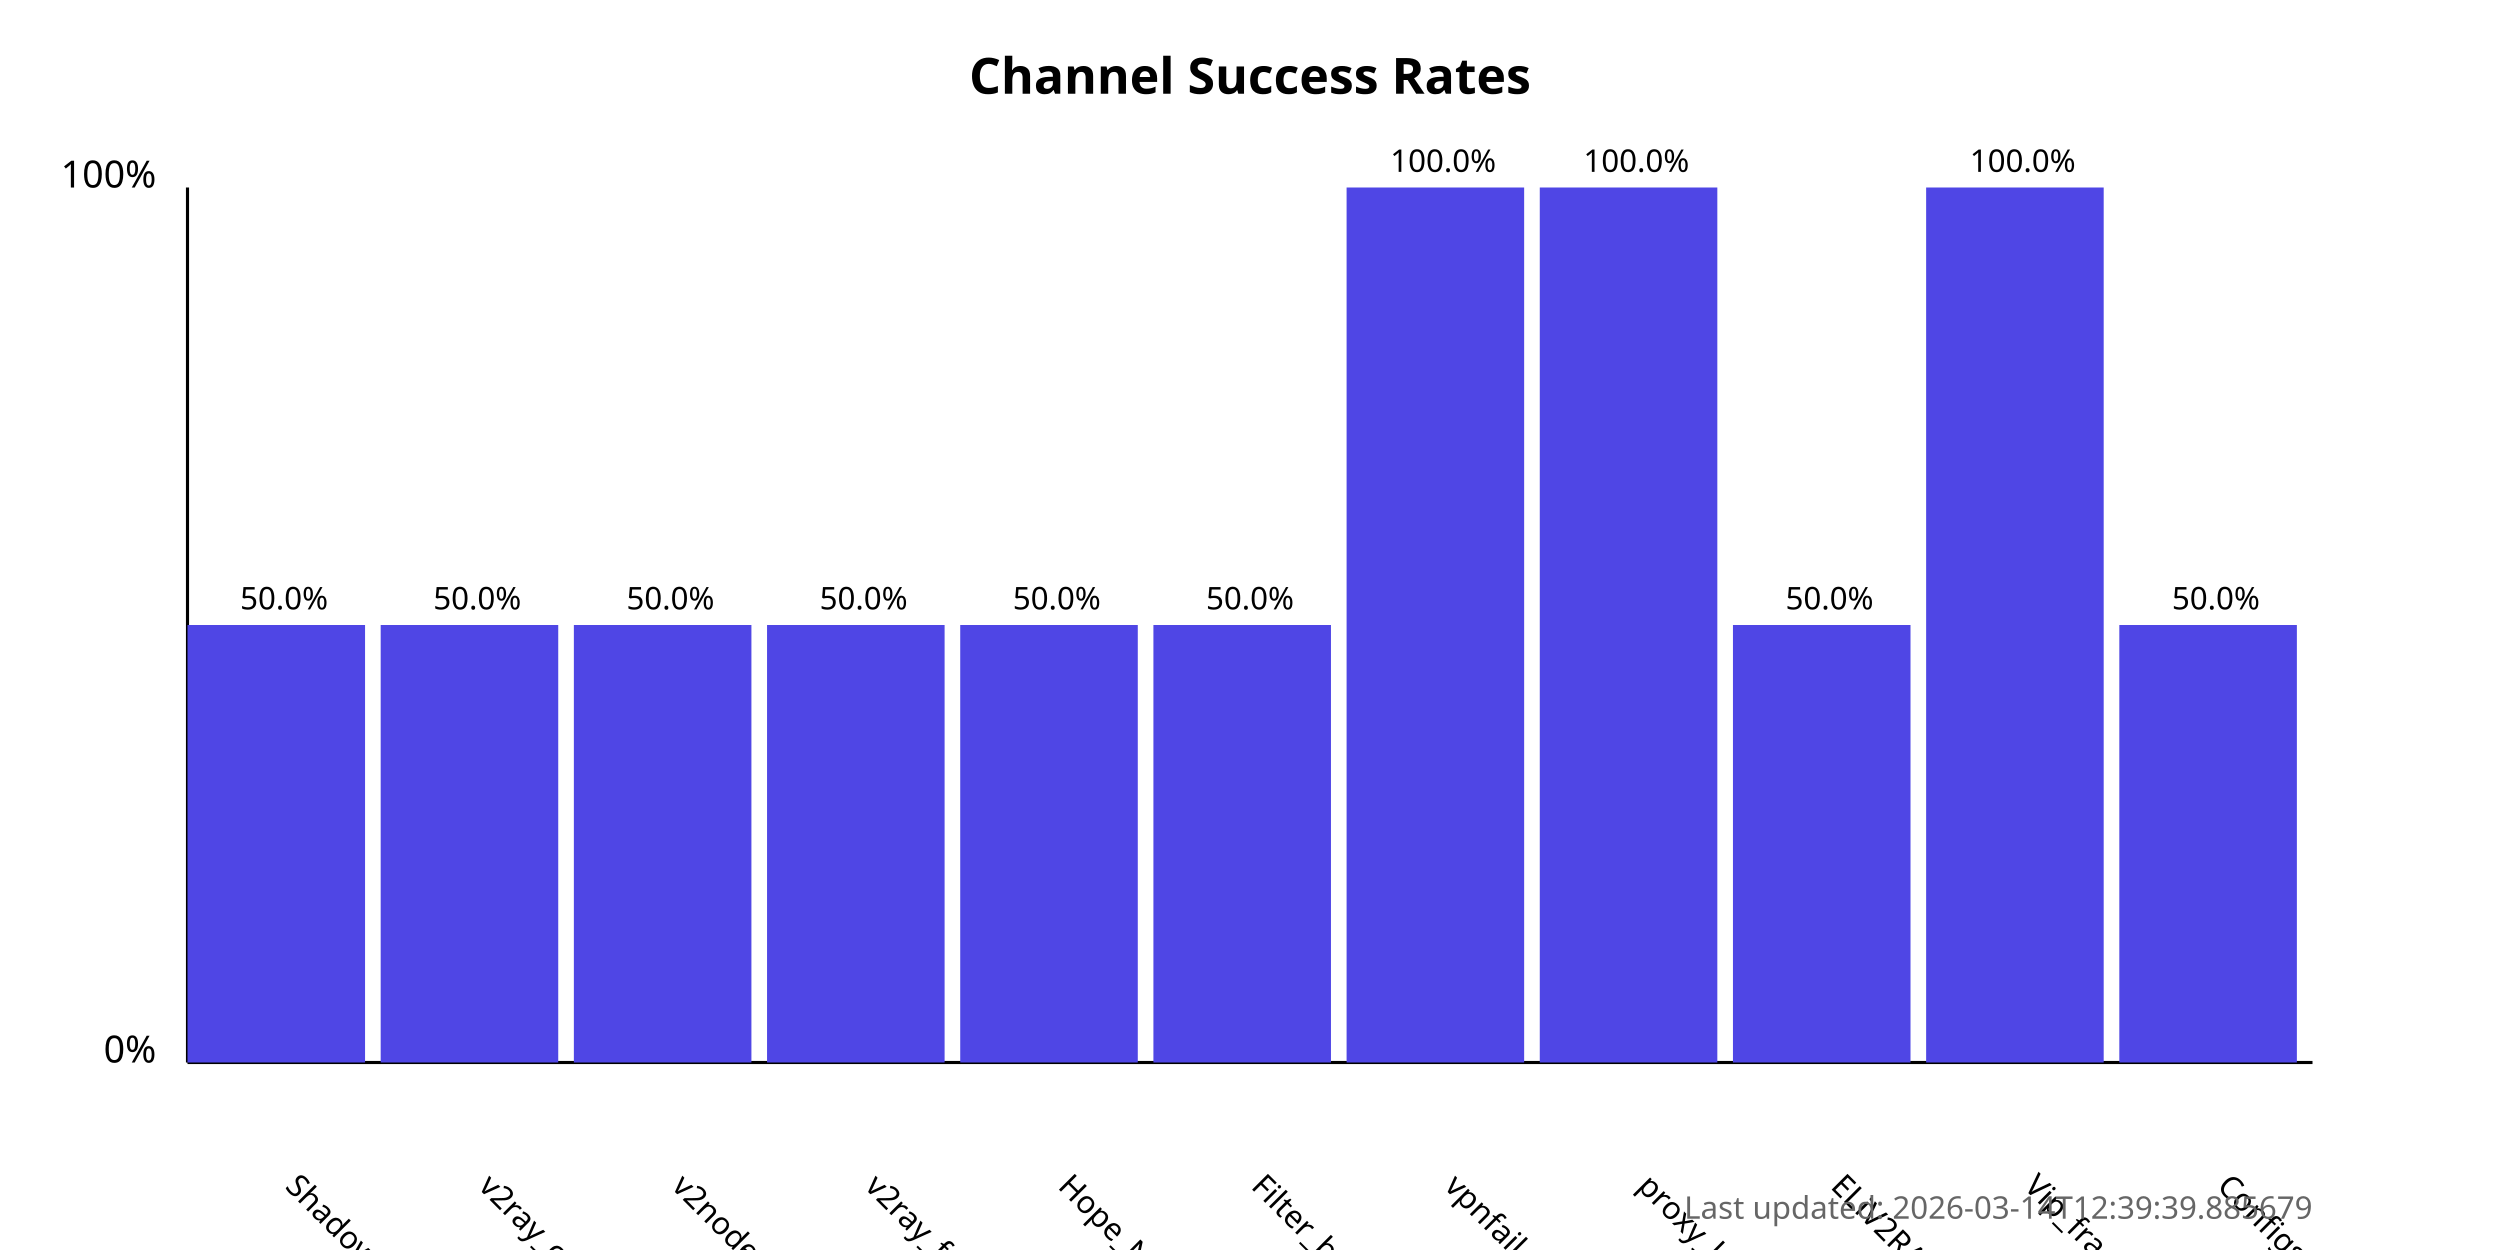
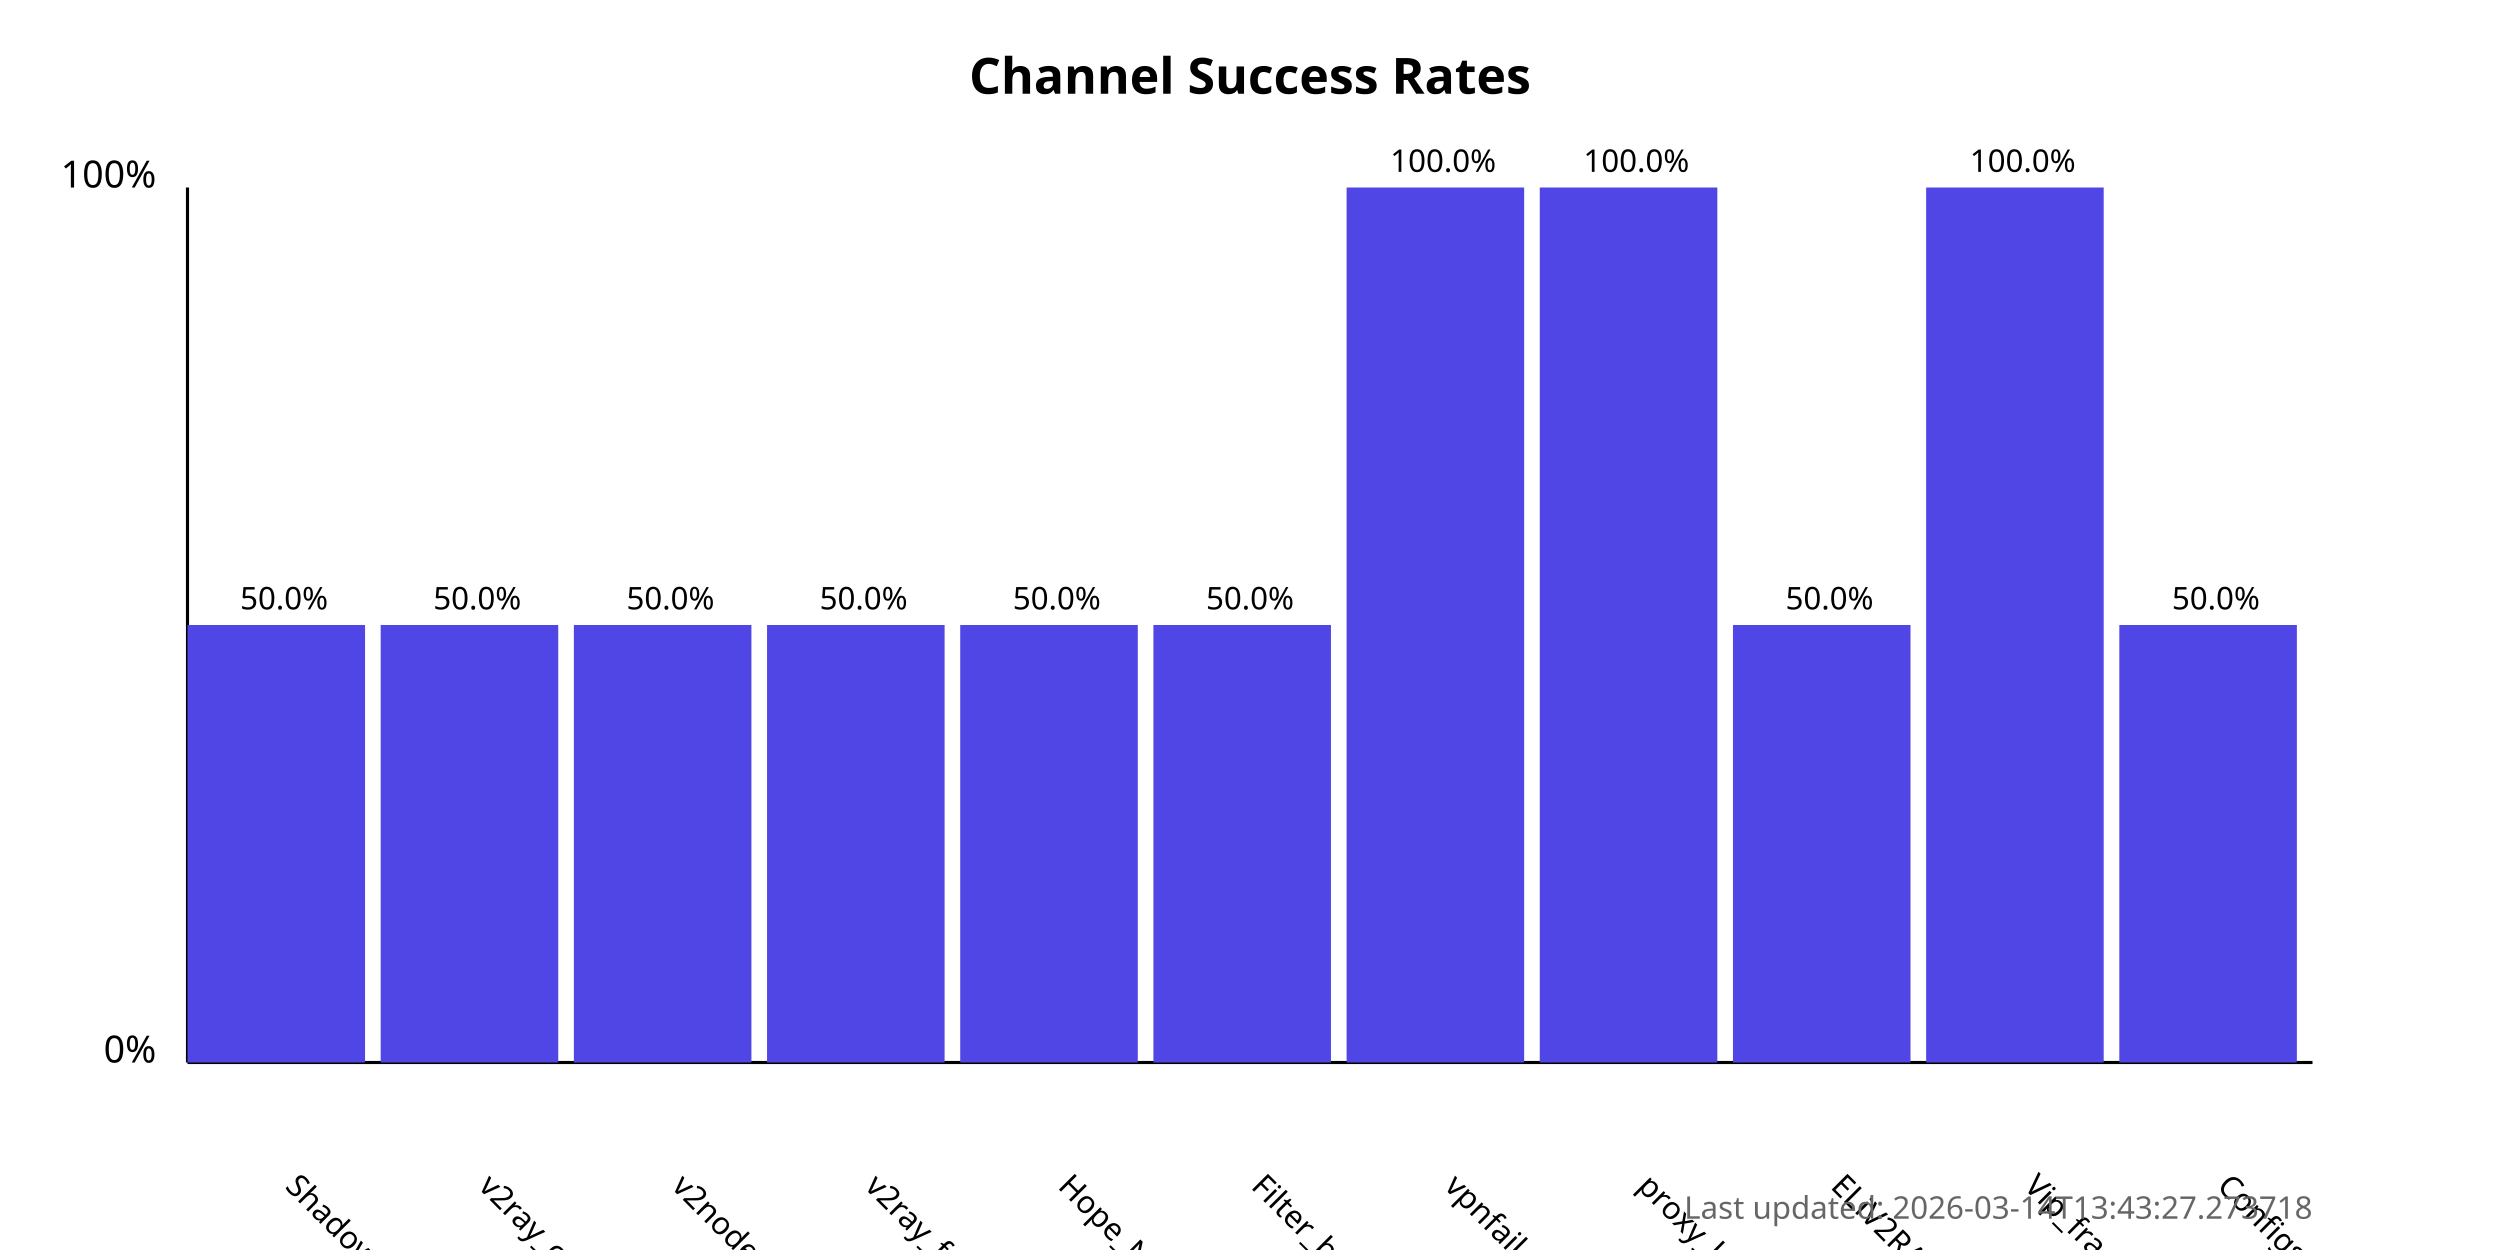
<svg xmlns="http://www.w3.org/2000/svg" width="800" height="400">
  <style>
            .chart-title { font: bold 16px sans-serif; }
            .axis-label { font: 12px sans-serif; }
            .tick-label { font: 10px sans-serif; }
            .bar { fill: #4f46e5; }
            .bar:hover { fill: #6366f1; }
            .timestamp { font: 10px sans-serif; fill: #666; }
        </style>
  <text x="400.0" y="30" text-anchor="middle" class="chart-title">
            Channel Success Rates
        </text>
  <line x1="60" y1="340" x2="60" y2="60" stroke="black" stroke-width="1" />
  <line x1="60" y1="340" x2="740" y2="340" stroke="black" stroke-width="1" />
  <text x="50" y="340" text-anchor="end" class="axis-label">0%</text>
  <text x="50" y="60" text-anchor="end" class="axis-label">100%</text>
  <g>
    <rect x="60" y="200.0" width="56.818" height="140.0" class="bar" />
    <text x="90.909" y="380" transform="rotate(45, 90.90909, 380)" text-anchor="start" class="tick-label">
                ShadowProxy66
            </text>
    <text x="90.909" y="195.0" text-anchor="middle" class="tick-label">
                50.0%
            </text>
  </g>
  <g>
    <rect x="121.818" y="200.0" width="56.818" height="140.0" class="bar" />
    <text x="152.727" y="380" transform="rotate(45, 152.7273, 380)" text-anchor="start" class="tick-label">
                v2ray_configs_pool
            </text>
    <text x="152.727" y="195.0" text-anchor="middle" class="tick-label">
                50.0%
            </text>
  </g>
  <g>
    <rect x="183.636" y="200.0" width="56.818" height="140.0" class="bar" />
    <text x="214.545" y="380" transform="rotate(45, 214.5455, 380)" text-anchor="start" class="tick-label">
                v2nodes
            </text>
    <text x="214.545" y="195.0" text-anchor="middle" class="tick-label">
                50.0%
            </text>
  </g>
  <g>
    <rect x="245.455" y="200.0" width="56.818" height="140.0" class="bar" />
    <text x="276.364" y="380" transform="rotate(45, 276.3636, 380)" text-anchor="start" class="tick-label">
                v2ray_free_conf
            </text>
    <text x="276.364" y="195.0" text-anchor="middle" class="tick-label">
                50.0%
            </text>
  </g>
  <g>
    <rect x="307.273" y="200.0" width="56.818" height="140.0" class="bar" />
    <text x="338.182" y="380" transform="rotate(45, 338.1818, 380)" text-anchor="start" class="tick-label">
                Hope_Net
            </text>
    <text x="338.182" y="195.0" text-anchor="middle" class="tick-label">
                50.0%
            </text>
  </g>
  <g>
    <rect x="369.091" y="200.0" width="56.818" height="140.0" class="bar" />
    <text x="400.0" y="380" transform="rotate(45, 400.0, 380)" text-anchor="start" class="tick-label">
                Filter_breaker
            </text>
    <text x="400.0" y="195.0" text-anchor="middle" class="tick-label">
                50.0%
            </text>
  </g>
  <g>
    <rect x="430.909" y="60.0" width="56.818" height="280.0" class="bar" />
    <text x="461.818" y="380" transform="rotate(45, 461.8182, 380)" text-anchor="start" class="tick-label">
                vpnfail_vless
            </text>
    <text x="461.818" y="55.0" text-anchor="middle" class="tick-label">
                100.0%
            </text>
  </g>
  <g>
    <rect x="492.727" y="60.0" width="56.818" height="280.0" class="bar" />
    <text x="523.636" y="380" transform="rotate(45, 523.6364, 380)" text-anchor="start" class="tick-label">
                proxy_kafee
            </text>
    <text x="523.636" y="55.0" text-anchor="middle" class="tick-label">
                100.0%
            </text>
  </g>
  <g>
    <rect x="554.545" y="200.0" width="56.818" height="140.0" class="bar" />
    <text x="585.455" y="380" transform="rotate(45, 585.4545, 380)" text-anchor="start" class="tick-label">
                ELiV2RAY
            </text>
    <text x="585.455" y="195.0" text-anchor="middle" class="tick-label">
                50.0%
            </text>
  </g>
  <g>
    <rect x="616.364" y="60.0" width="56.818" height="280.0" class="bar" />
    <text x="647.273" y="380" transform="rotate(45, 647.2727, 380)" text-anchor="start" class="tick-label">
                Vip_fragment_v2ray
            </text>
    <text x="647.273" y="55.0" text-anchor="middle" class="tick-label">
                100.0%
            </text>
  </g>
  <g>
    <rect x="678.182" y="200.0" width="56.818" height="140.0" class="bar" />
    <text x="709.091" y="380" transform="rotate(45, 709.0909, 380)" text-anchor="start" class="tick-label">
                ConfigsHubPlus
            </text>
    <text x="709.091" y="195.0" text-anchor="middle" class="tick-label">
                50.0%
            </text>
  </g>
  <text x="740" y="390" text-anchor="end" class="timestamp">
-             Last updated: 2026-03-14T12:39:39.885679
+             Last updated: 2026-03-14T13:43:27.273718
        </text>
</svg>
